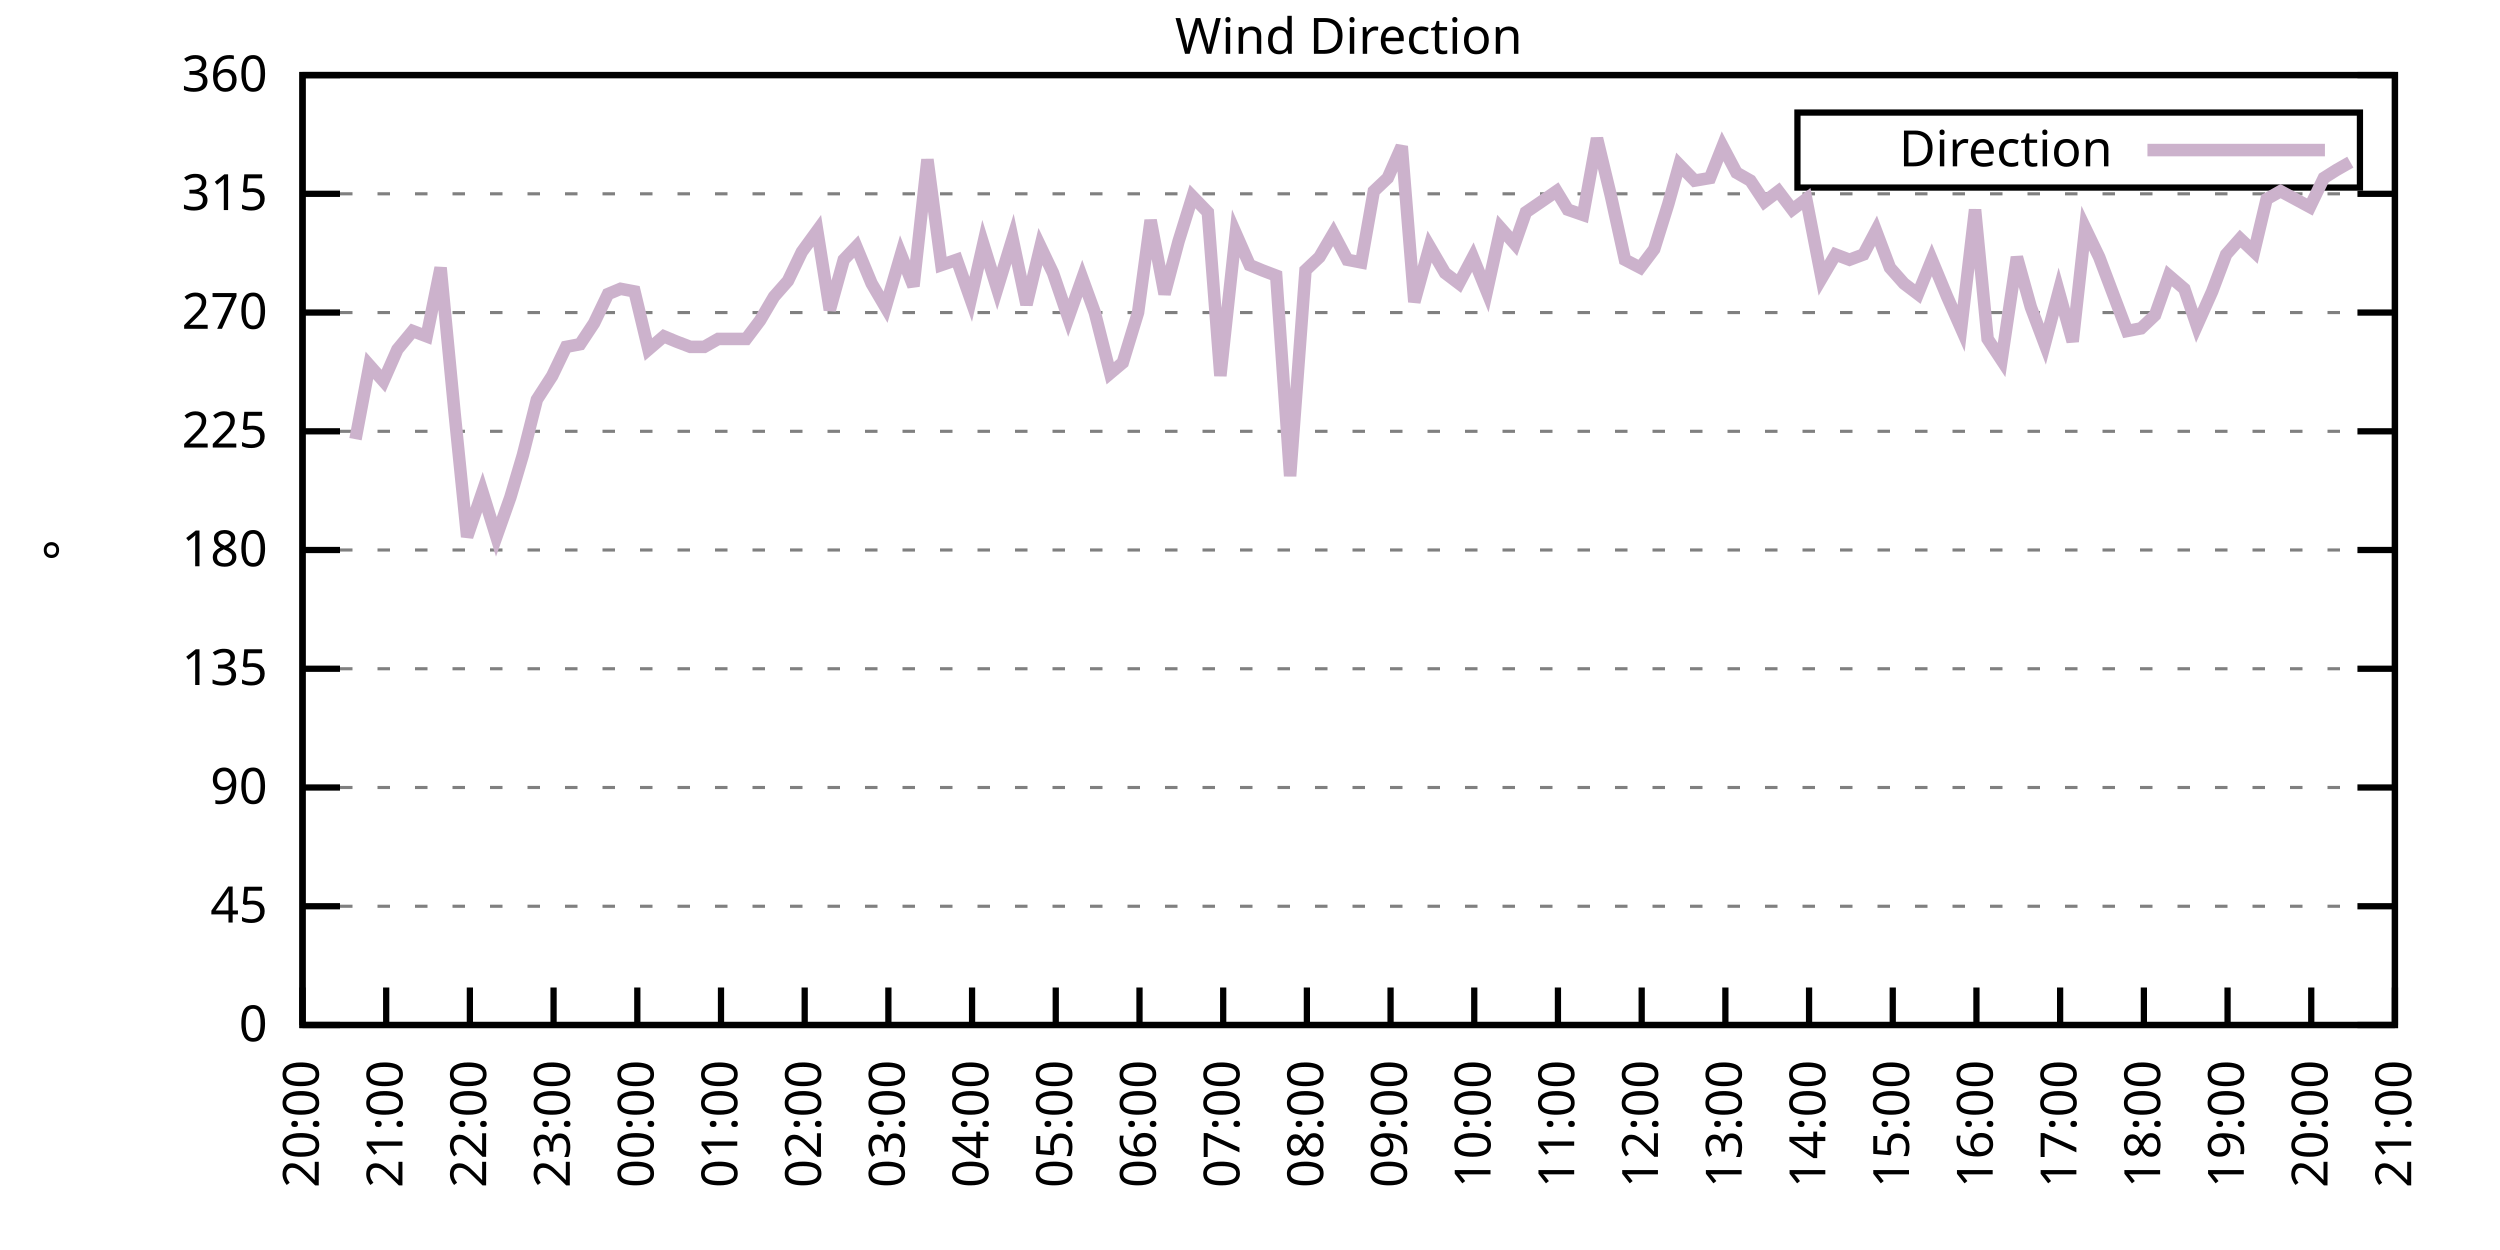
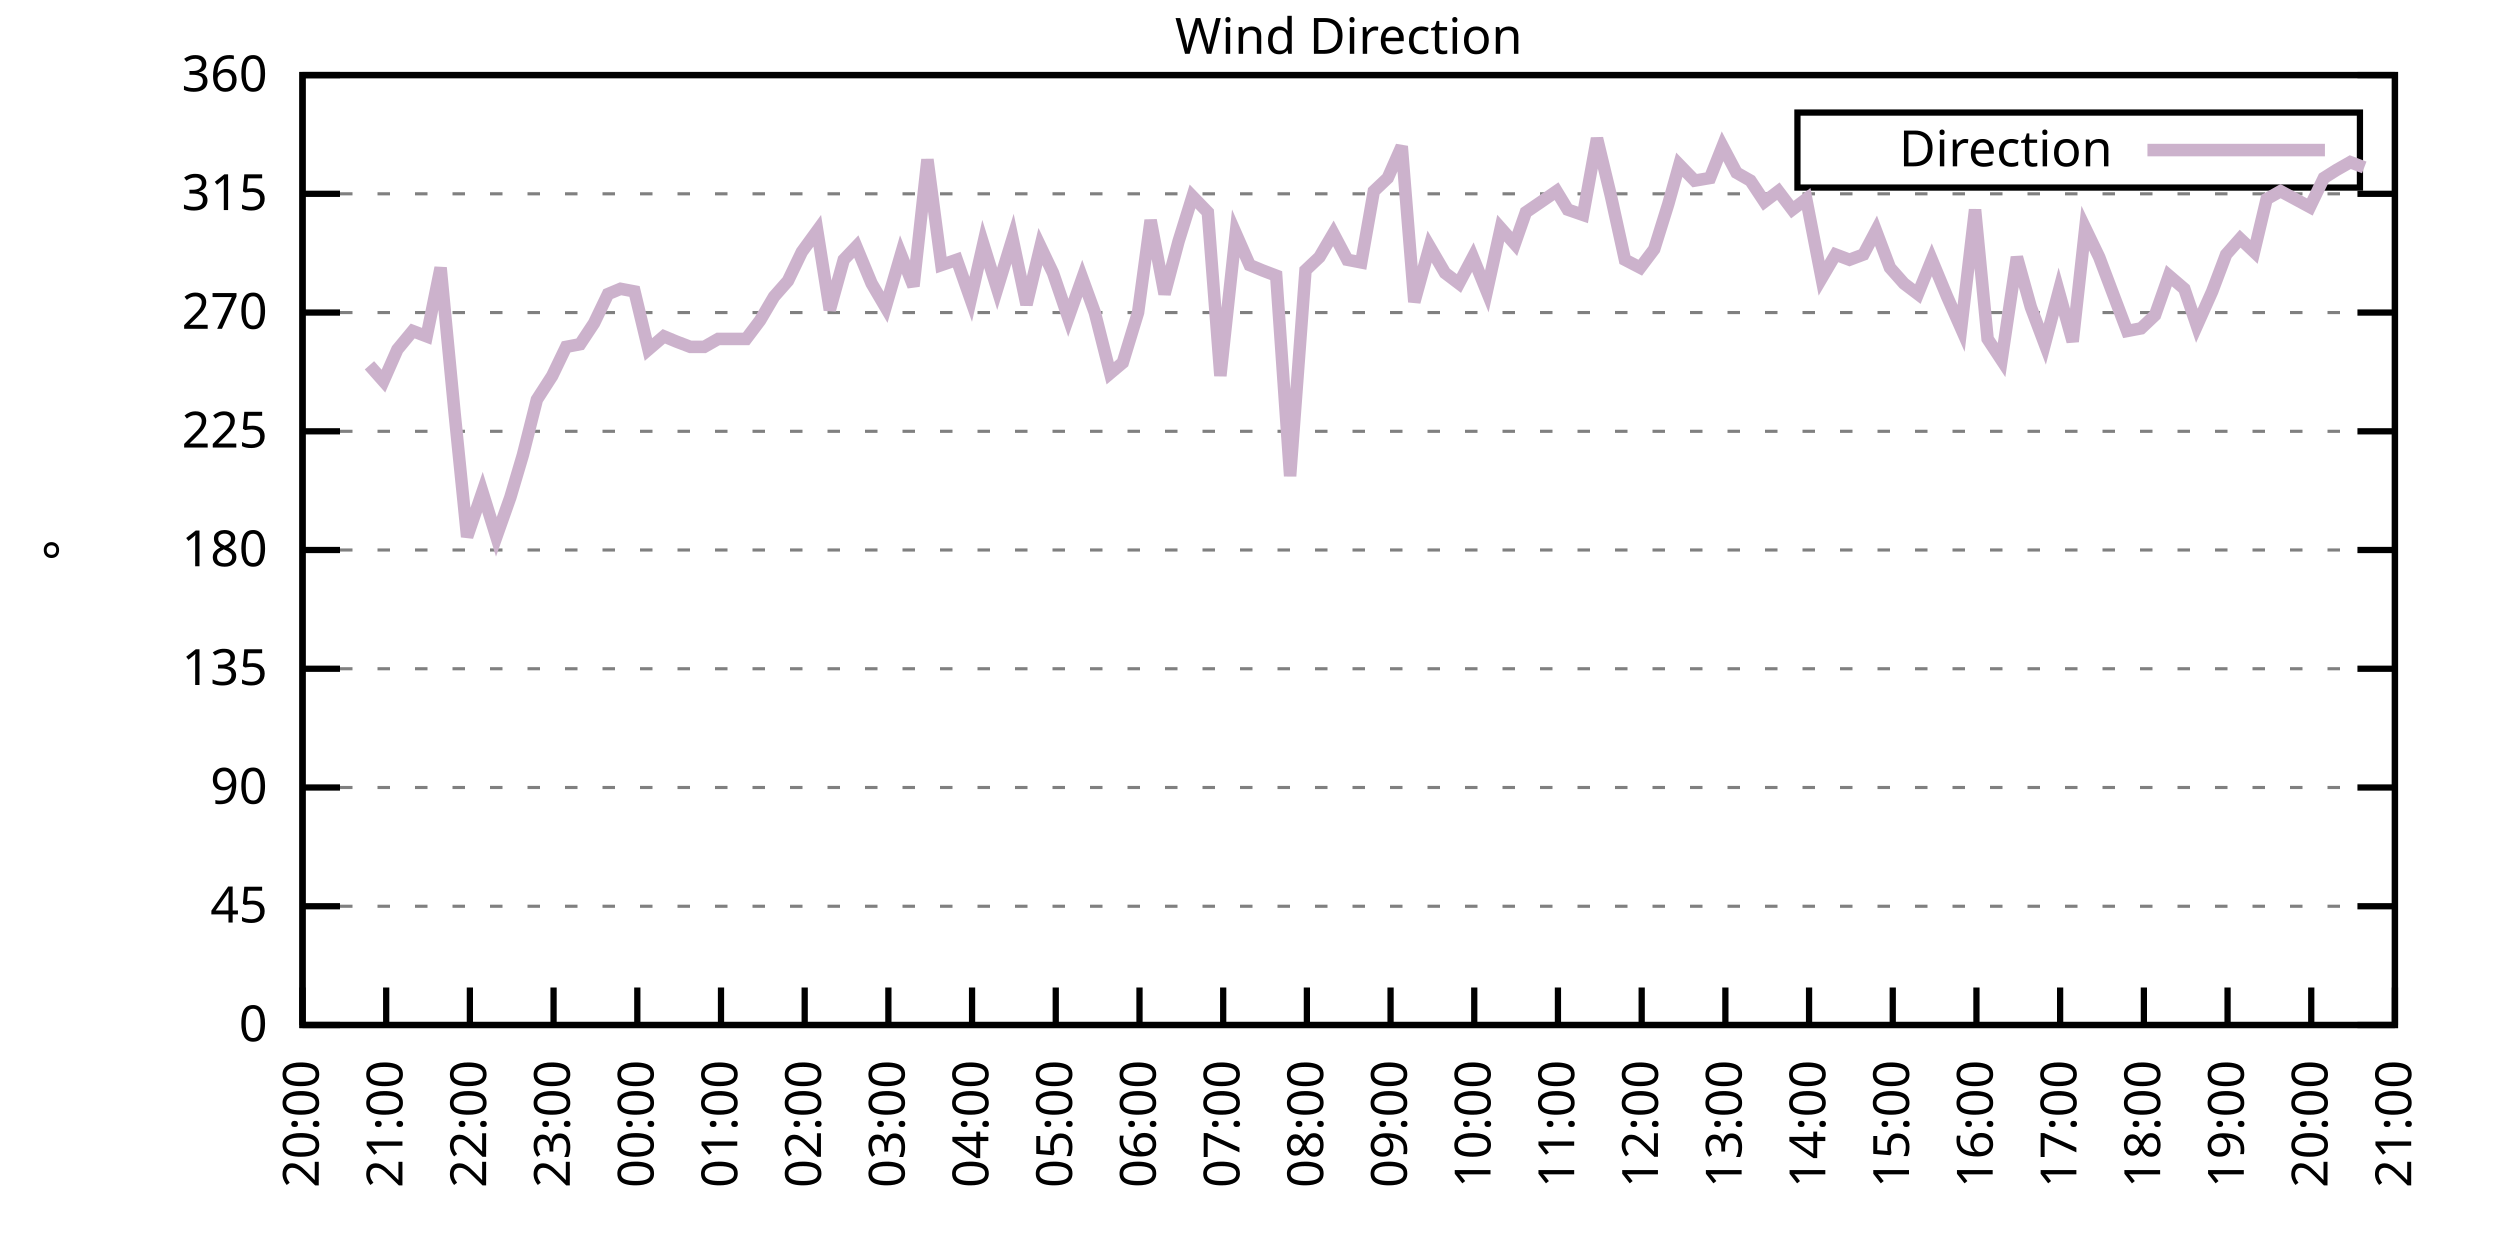
<svg xmlns="http://www.w3.org/2000/svg" xmlns:xlink="http://www.w3.org/1999/xlink" width="400" height="200" viewBox="0 0 400 200">
  <g id="gnuplot_canvas">
    <rect x="0" y="0" width="400" height="200" fill="none" />
    <defs>
      <circle id="gpDot" r="0.5" stroke-width="0.5" stroke="currentColor" />
      <path id="gpPt0" stroke-width="0.333" stroke="currentColor" d="M-1,0 h2 M0,-1 v2" />
      <path id="gpPt1" stroke-width="0.333" stroke="currentColor" d="M-1,-1 L1,1 M1,-1 L-1,1" />
      <path id="gpPt2" stroke-width="0.333" stroke="currentColor" d="M-1,0 L1,0 M0,-1 L0,1 M-1,-1 L1,1 M-1,1 L1,-1" />
      <rect id="gpPt3" stroke-width="0.333" stroke="currentColor" x="-1" y="-1" width="2" height="2" />
      <rect id="gpPt4" stroke-width="0.333" stroke="currentColor" fill="currentColor" x="-1" y="-1" width="2" height="2" />
      <circle id="gpPt5" stroke-width="0.333" stroke="currentColor" cx="0" cy="0" r="1" />
      <use xlink:href="#gpPt5" id="gpPt6" fill="currentColor" stroke="none" />
      <path id="gpPt7" stroke-width="0.333" stroke="currentColor" d="M0,-1.33 L-1.33,0.67 L1.33,0.67 z" />
      <use xlink:href="#gpPt7" id="gpPt8" fill="currentColor" stroke="none" />
      <use xlink:href="#gpPt7" id="gpPt9" stroke="currentColor" transform="rotate(180)" />
      <use xlink:href="#gpPt9" id="gpPt10" fill="currentColor" stroke="none" />
      <use xlink:href="#gpPt3" id="gpPt11" stroke="currentColor" transform="rotate(45)" />
      <use xlink:href="#gpPt11" id="gpPt12" fill="currentColor" stroke="none" />
      <path id="gpPt13" stroke-width="0.333" stroke="currentColor" d="M0,1.330 L1.265,0.411 L0.782,-1.067 L-0.782,-1.076 L-1.265,0.411 z" />
      <use xlink:href="#gpPt13" id="gpPt14" fill="currentColor" stroke="none" />
      <filter id="textbox" filterUnits="objectBoundingBox" x="0" y="0" height="1" width="1">
        <feFlood flood-color="white" flood-opacity="1" result="bgnd" />
        <feComposite in="SourceGraphic" in2="bgnd" operator="atop" />
      </filter>
      <filter id="greybox" filterUnits="objectBoundingBox" x="0" y="0" height="1" width="1">
        <feFlood flood-color="lightgrey" flood-opacity="1" result="grey" />
        <feComposite in="SourceGraphic" in2="grey" operator="atop" />
      </filter>
    </defs>
    <g fill="none" color="white" stroke="currentColor" stroke-width="1.00" stroke-linecap="butt" stroke-linejoin="miter">
</g>
    <g fill="none" color="black" stroke="currentColor" stroke-width="1.00" stroke-linecap="butt" stroke-linejoin="miter">
      <g stroke="none" shape-rendering="crispEdges">
        <polygon fill="rgb(255, 255, 255)" points="48.40,164.00 383.18,164.00 383.18,12.02 48.40,12.02 " />
      </g>
    </g>
    <g fill="none" color="black" stroke="currentColor" stroke-width="1.00" stroke-linecap="butt" stroke-linejoin="miter">
</g>
    <g fill="none" color="black" stroke="black" stroke-width="0.50" stroke-linecap="butt" stroke-linejoin="miter">
</g>
    <g fill="none" color="gray" stroke="currentColor" stroke-width="0.50" stroke-linecap="butt" stroke-linejoin="miter">
      <path stroke="gray" stroke-dasharray="2,4" class="gridline" d="M48.40,164.00 L383.19,164.00  " />
    </g>
    <g fill="none" color="gray" stroke="gray" stroke-width="1.00" stroke-linecap="butt" stroke-linejoin="miter">
</g>
    <g fill="none" color="black" stroke="currentColor" stroke-width="1.00" stroke-linecap="butt" stroke-linejoin="miter">
      <path stroke="black" d="M48.40,164.00 L54.40,164.00 M383.19,164.00 L377.19,164.00  " />
      <g transform="translate(42.80,166.60)" stroke="none" fill="black" font-family="Sans" font-size="8.00" text-anchor="end">
        <text>
          <tspan font-family="Sans"> 0</tspan>
        </text>
      </g>
    </g>
    <g fill="none" color="black" stroke="currentColor" stroke-width="1.00" stroke-linecap="butt" stroke-linejoin="miter">
</g>
    <g fill="none" color="black" stroke="black" stroke-width="0.50" stroke-linecap="butt" stroke-linejoin="miter">
</g>
    <g fill="none" color="gray" stroke="currentColor" stroke-width="0.50" stroke-linecap="butt" stroke-linejoin="miter">
      <path stroke="gray" stroke-dasharray="2,4" class="gridline" d="M48.40,145.00 L383.19,145.00  " />
    </g>
    <g fill="none" color="gray" stroke="gray" stroke-width="1.00" stroke-linecap="butt" stroke-linejoin="miter">
</g>
    <g fill="none" color="black" stroke="currentColor" stroke-width="1.00" stroke-linecap="butt" stroke-linejoin="miter">
      <path stroke="black" d="M48.40,145.00 L54.40,145.00 M383.19,145.00 L377.19,145.00  " />
      <g transform="translate(42.80,147.60)" stroke="none" fill="black" font-family="Sans" font-size="8.00" text-anchor="end">
        <text>
          <tspan font-family="Sans"> 45</tspan>
        </text>
      </g>
    </g>
    <g fill="none" color="black" stroke="currentColor" stroke-width="1.00" stroke-linecap="butt" stroke-linejoin="miter">
</g>
    <g fill="none" color="black" stroke="black" stroke-width="0.50" stroke-linecap="butt" stroke-linejoin="miter">
</g>
    <g fill="none" color="gray" stroke="currentColor" stroke-width="0.50" stroke-linecap="butt" stroke-linejoin="miter">
      <path stroke="gray" stroke-dasharray="2,4" class="gridline" d="M48.40,126.00 L383.19,126.00  " />
    </g>
    <g fill="none" color="gray" stroke="gray" stroke-width="1.00" stroke-linecap="butt" stroke-linejoin="miter">
</g>
    <g fill="none" color="black" stroke="currentColor" stroke-width="1.00" stroke-linecap="butt" stroke-linejoin="miter">
      <path stroke="black" d="M48.40,126.00 L54.40,126.00 M383.19,126.00 L377.19,126.00  " />
      <g transform="translate(42.80,128.60)" stroke="none" fill="black" font-family="Sans" font-size="8.00" text-anchor="end">
        <text>
          <tspan font-family="Sans"> 90</tspan>
        </text>
      </g>
    </g>
    <g fill="none" color="black" stroke="currentColor" stroke-width="1.00" stroke-linecap="butt" stroke-linejoin="miter">
</g>
    <g fill="none" color="black" stroke="black" stroke-width="0.50" stroke-linecap="butt" stroke-linejoin="miter">
</g>
    <g fill="none" color="gray" stroke="currentColor" stroke-width="0.50" stroke-linecap="butt" stroke-linejoin="miter">
      <path stroke="gray" stroke-dasharray="2,4" class="gridline" d="M48.40,107.00 L383.19,107.00  " />
    </g>
    <g fill="none" color="gray" stroke="gray" stroke-width="1.00" stroke-linecap="butt" stroke-linejoin="miter">
</g>
    <g fill="none" color="black" stroke="currentColor" stroke-width="1.00" stroke-linecap="butt" stroke-linejoin="miter">
      <path stroke="black" d="M48.40,107.00 L54.40,107.00 M383.19,107.00 L377.19,107.00  " />
      <g transform="translate(42.80,109.60)" stroke="none" fill="black" font-family="Sans" font-size="8.00" text-anchor="end">
        <text>
          <tspan font-family="Sans"> 135</tspan>
        </text>
      </g>
    </g>
    <g fill="none" color="black" stroke="currentColor" stroke-width="1.00" stroke-linecap="butt" stroke-linejoin="miter">
</g>
    <g fill="none" color="black" stroke="black" stroke-width="0.50" stroke-linecap="butt" stroke-linejoin="miter">
</g>
    <g fill="none" color="gray" stroke="currentColor" stroke-width="0.50" stroke-linecap="butt" stroke-linejoin="miter">
      <path stroke="gray" stroke-dasharray="2,4" class="gridline" d="M48.40,88.00 L383.19,88.00  " />
    </g>
    <g fill="none" color="gray" stroke="gray" stroke-width="1.00" stroke-linecap="butt" stroke-linejoin="miter">
</g>
    <g fill="none" color="black" stroke="currentColor" stroke-width="1.00" stroke-linecap="butt" stroke-linejoin="miter">
      <path stroke="black" d="M48.40,88.00 L54.40,88.00 M383.19,88.00 L377.19,88.00  " />
      <g transform="translate(42.80,90.60)" stroke="none" fill="black" font-family="Sans" font-size="8.00" text-anchor="end">
        <text>
          <tspan font-family="Sans"> 180</tspan>
        </text>
      </g>
    </g>
    <g fill="none" color="black" stroke="currentColor" stroke-width="1.00" stroke-linecap="butt" stroke-linejoin="miter">
</g>
    <g fill="none" color="black" stroke="black" stroke-width="0.50" stroke-linecap="butt" stroke-linejoin="miter">
</g>
    <g fill="none" color="gray" stroke="currentColor" stroke-width="0.50" stroke-linecap="butt" stroke-linejoin="miter">
      <path stroke="gray" stroke-dasharray="2,4" class="gridline" d="M48.40,69.01 L383.19,69.01  " />
    </g>
    <g fill="none" color="gray" stroke="gray" stroke-width="1.00" stroke-linecap="butt" stroke-linejoin="miter">
</g>
    <g fill="none" color="black" stroke="currentColor" stroke-width="1.00" stroke-linecap="butt" stroke-linejoin="miter">
      <path stroke="black" d="M48.40,69.01 L54.40,69.01 M383.19,69.01 L377.19,69.01  " />
      <g transform="translate(42.80,71.61)" stroke="none" fill="black" font-family="Sans" font-size="8.00" text-anchor="end">
        <text>
          <tspan font-family="Sans"> 225</tspan>
        </text>
      </g>
    </g>
    <g fill="none" color="black" stroke="currentColor" stroke-width="1.00" stroke-linecap="butt" stroke-linejoin="miter">
</g>
    <g fill="none" color="black" stroke="black" stroke-width="0.50" stroke-linecap="butt" stroke-linejoin="miter">
</g>
    <g fill="none" color="gray" stroke="currentColor" stroke-width="0.50" stroke-linecap="butt" stroke-linejoin="miter">
      <path stroke="gray" stroke-dasharray="2,4" class="gridline" d="M48.40,50.01 L383.19,50.01  " />
    </g>
    <g fill="none" color="gray" stroke="gray" stroke-width="1.00" stroke-linecap="butt" stroke-linejoin="miter">
</g>
    <g fill="none" color="black" stroke="currentColor" stroke-width="1.00" stroke-linecap="butt" stroke-linejoin="miter">
      <path stroke="black" d="M48.40,50.01 L54.40,50.01 M383.19,50.01 L377.19,50.01  " />
      <g transform="translate(42.80,52.61)" stroke="none" fill="black" font-family="Sans" font-size="8.00" text-anchor="end">
        <text>
          <tspan font-family="Sans"> 270</tspan>
        </text>
      </g>
    </g>
    <g fill="none" color="black" stroke="currentColor" stroke-width="1.00" stroke-linecap="butt" stroke-linejoin="miter">
</g>
    <g fill="none" color="black" stroke="black" stroke-width="0.50" stroke-linecap="butt" stroke-linejoin="miter">
</g>
    <g fill="none" color="gray" stroke="currentColor" stroke-width="0.50" stroke-linecap="butt" stroke-linejoin="miter">
      <path stroke="gray" stroke-dasharray="2,4" class="gridline" d="M48.40,31.01 L383.19,31.01  " />
    </g>
    <g fill="none" color="gray" stroke="gray" stroke-width="1.00" stroke-linecap="butt" stroke-linejoin="miter">
</g>
    <g fill="none" color="black" stroke="currentColor" stroke-width="1.00" stroke-linecap="butt" stroke-linejoin="miter">
      <path stroke="black" d="M48.40,31.01 L54.40,31.01 M383.19,31.01 L377.19,31.01  " />
      <g transform="translate(42.80,33.61)" stroke="none" fill="black" font-family="Sans" font-size="8.00" text-anchor="end">
        <text>
          <tspan font-family="Sans"> 315</tspan>
        </text>
      </g>
    </g>
    <g fill="none" color="black" stroke="currentColor" stroke-width="1.00" stroke-linecap="butt" stroke-linejoin="miter">
</g>
    <g fill="none" color="black" stroke="black" stroke-width="0.50" stroke-linecap="butt" stroke-linejoin="miter">
</g>
    <g fill="none" color="gray" stroke="currentColor" stroke-width="0.50" stroke-linecap="butt" stroke-linejoin="miter">
      <path stroke="gray" stroke-dasharray="2,4" class="gridline" d="M48.40,12.01 L383.19,12.01  " />
    </g>
    <g fill="none" color="gray" stroke="gray" stroke-width="1.00" stroke-linecap="butt" stroke-linejoin="miter">
</g>
    <g fill="none" color="black" stroke="currentColor" stroke-width="1.00" stroke-linecap="butt" stroke-linejoin="miter">
      <path stroke="black" d="M48.40,12.01 L54.40,12.01 M383.19,12.01 L377.19,12.01  " />
      <g transform="translate(42.80,14.61)" stroke="none" fill="black" font-family="Sans" font-size="8.00" text-anchor="end">
        <text>
          <tspan font-family="Sans"> 360</tspan>
        </text>
      </g>
    </g>
    <g fill="none" color="black" stroke="currentColor" stroke-width="1.00" stroke-linecap="butt" stroke-linejoin="miter">
      <path stroke="black" d="M48.40,164.00 L48.40,158.00  " />
      <g transform="translate(51.00,169.60) rotate(270.00)" stroke="none" fill="black" font-family="Sans" font-size="8.00" text-anchor="end">
        <text>
          <tspan font-family="Sans">20:00</tspan>
        </text>
      </g>
    </g>
    <g fill="none" color="black" stroke="currentColor" stroke-width="1.00" stroke-linecap="butt" stroke-linejoin="miter">
      <path stroke="black" d="M61.79,164.00 L61.79,158.00  " />
      <g transform="translate(64.39,169.60) rotate(270.00)" stroke="none" fill="black" font-family="Sans" font-size="8.00" text-anchor="end">
        <text>
          <tspan font-family="Sans">21:00</tspan>
        </text>
      </g>
    </g>
    <g fill="none" color="black" stroke="currentColor" stroke-width="1.00" stroke-linecap="butt" stroke-linejoin="miter">
      <path stroke="black" d="M75.18,164.00 L75.18,158.00  " />
      <g transform="translate(77.78,169.60) rotate(270.00)" stroke="none" fill="black" font-family="Sans" font-size="8.00" text-anchor="end">
        <text>
          <tspan font-family="Sans">22:00</tspan>
        </text>
      </g>
    </g>
    <g fill="none" color="black" stroke="currentColor" stroke-width="1.00" stroke-linecap="butt" stroke-linejoin="miter">
      <path stroke="black" d="M88.57,164.00 L88.57,158.00  " />
      <g transform="translate(91.17,169.60) rotate(270.00)" stroke="none" fill="black" font-family="Sans" font-size="8.00" text-anchor="end">
        <text>
          <tspan font-family="Sans">23:00</tspan>
        </text>
      </g>
    </g>
    <g fill="none" color="black" stroke="currentColor" stroke-width="1.00" stroke-linecap="butt" stroke-linejoin="miter">
      <path stroke="black" d="M101.97,164.00 L101.97,158.00  " />
      <g transform="translate(104.57,169.60) rotate(270.00)" stroke="none" fill="black" font-family="Sans" font-size="8.00" text-anchor="end">
        <text>
          <tspan font-family="Sans">00:00</tspan>
        </text>
      </g>
    </g>
    <g fill="none" color="black" stroke="currentColor" stroke-width="1.00" stroke-linecap="butt" stroke-linejoin="miter">
      <path stroke="black" d="M115.36,164.00 L115.36,158.00  " />
      <g transform="translate(117.96,169.60) rotate(270.00)" stroke="none" fill="black" font-family="Sans" font-size="8.00" text-anchor="end">
        <text>
          <tspan font-family="Sans">01:00</tspan>
        </text>
      </g>
    </g>
    <g fill="none" color="black" stroke="currentColor" stroke-width="1.00" stroke-linecap="butt" stroke-linejoin="miter">
      <path stroke="black" d="M128.75,164.00 L128.75,158.00  " />
      <g transform="translate(131.35,169.60) rotate(270.00)" stroke="none" fill="black" font-family="Sans" font-size="8.00" text-anchor="end">
        <text>
          <tspan font-family="Sans">02:00</tspan>
        </text>
      </g>
    </g>
    <g fill="none" color="black" stroke="currentColor" stroke-width="1.00" stroke-linecap="butt" stroke-linejoin="miter">
      <path stroke="black" d="M142.14,164.00 L142.14,158.00  " />
      <g transform="translate(144.74,169.60) rotate(270.00)" stroke="none" fill="black" font-family="Sans" font-size="8.00" text-anchor="end">
        <text>
          <tspan font-family="Sans">03:00</tspan>
        </text>
      </g>
    </g>
    <g fill="none" color="black" stroke="currentColor" stroke-width="1.00" stroke-linecap="butt" stroke-linejoin="miter">
      <path stroke="black" d="M155.53,164.00 L155.53,158.00  " />
      <g transform="translate(158.13,169.60) rotate(270.00)" stroke="none" fill="black" font-family="Sans" font-size="8.00" text-anchor="end">
        <text>
          <tspan font-family="Sans">04:00</tspan>
        </text>
      </g>
    </g>
    <g fill="none" color="black" stroke="currentColor" stroke-width="1.00" stroke-linecap="butt" stroke-linejoin="miter">
      <path stroke="black" d="M168.92,164.00 L168.92,158.00  " />
      <g transform="translate(171.52,169.60) rotate(270.00)" stroke="none" fill="black" font-family="Sans" font-size="8.00" text-anchor="end">
        <text>
          <tspan font-family="Sans">05:00</tspan>
        </text>
      </g>
    </g>
    <g fill="none" color="black" stroke="currentColor" stroke-width="1.00" stroke-linecap="butt" stroke-linejoin="miter">
      <path stroke="black" d="M182.32,164.00 L182.32,158.00  " />
      <g transform="translate(184.92,169.60) rotate(270.00)" stroke="none" fill="black" font-family="Sans" font-size="8.00" text-anchor="end">
        <text>
          <tspan font-family="Sans">06:00</tspan>
        </text>
      </g>
    </g>
    <g fill="none" color="black" stroke="currentColor" stroke-width="1.00" stroke-linecap="butt" stroke-linejoin="miter">
      <path stroke="black" d="M195.71,164.00 L195.71,158.00  " />
      <g transform="translate(198.31,169.60) rotate(270.00)" stroke="none" fill="black" font-family="Sans" font-size="8.00" text-anchor="end">
        <text>
          <tspan font-family="Sans">07:00</tspan>
        </text>
      </g>
    </g>
    <g fill="none" color="black" stroke="currentColor" stroke-width="1.00" stroke-linecap="butt" stroke-linejoin="miter">
      <path stroke="black" d="M209.10,164.00 L209.10,158.00  " />
      <g transform="translate(211.70,169.60) rotate(270.00)" stroke="none" fill="black" font-family="Sans" font-size="8.00" text-anchor="end">
        <text>
          <tspan font-family="Sans">08:00</tspan>
        </text>
      </g>
    </g>
    <g fill="none" color="black" stroke="currentColor" stroke-width="1.00" stroke-linecap="butt" stroke-linejoin="miter">
      <path stroke="black" d="M222.49,164.00 L222.49,158.00  " />
      <g transform="translate(225.09,169.60) rotate(270.00)" stroke="none" fill="black" font-family="Sans" font-size="8.00" text-anchor="end">
        <text>
          <tspan font-family="Sans">09:00</tspan>
        </text>
      </g>
    </g>
    <g fill="none" color="black" stroke="currentColor" stroke-width="1.00" stroke-linecap="butt" stroke-linejoin="miter">
      <path stroke="black" d="M235.88,164.00 L235.88,158.00  " />
      <g transform="translate(238.48,169.60) rotate(270.00)" stroke="none" fill="black" font-family="Sans" font-size="8.00" text-anchor="end">
        <text>
          <tspan font-family="Sans">10:00</tspan>
        </text>
      </g>
    </g>
    <g fill="none" color="black" stroke="currentColor" stroke-width="1.00" stroke-linecap="butt" stroke-linejoin="miter">
      <path stroke="black" d="M249.27,164.00 L249.27,158.00  " />
      <g transform="translate(251.87,169.60) rotate(270.00)" stroke="none" fill="black" font-family="Sans" font-size="8.00" text-anchor="end">
        <text>
          <tspan font-family="Sans">11:00</tspan>
        </text>
      </g>
    </g>
    <g fill="none" color="black" stroke="currentColor" stroke-width="1.00" stroke-linecap="butt" stroke-linejoin="miter">
      <path stroke="black" d="M262.67,164.00 L262.67,158.00  " />
      <g transform="translate(265.27,169.60) rotate(270.00)" stroke="none" fill="black" font-family="Sans" font-size="8.00" text-anchor="end">
        <text>
          <tspan font-family="Sans">12:00</tspan>
        </text>
      </g>
    </g>
    <g fill="none" color="black" stroke="currentColor" stroke-width="1.00" stroke-linecap="butt" stroke-linejoin="miter">
      <path stroke="black" d="M276.06,164.00 L276.06,158.00  " />
      <g transform="translate(278.66,169.60) rotate(270.00)" stroke="none" fill="black" font-family="Sans" font-size="8.00" text-anchor="end">
        <text>
          <tspan font-family="Sans">13:00</tspan>
        </text>
      </g>
    </g>
    <g fill="none" color="black" stroke="currentColor" stroke-width="1.00" stroke-linecap="butt" stroke-linejoin="miter">
      <path stroke="black" d="M289.45,164.00 L289.45,158.00  " />
      <g transform="translate(292.05,169.60) rotate(270.00)" stroke="none" fill="black" font-family="Sans" font-size="8.00" text-anchor="end">
        <text>
          <tspan font-family="Sans">14:00</tspan>
        </text>
      </g>
    </g>
    <g fill="none" color="black" stroke="currentColor" stroke-width="1.00" stroke-linecap="butt" stroke-linejoin="miter">
      <path stroke="black" d="M302.84,164.00 L302.84,158.00  " />
      <g transform="translate(305.44,169.60) rotate(270.00)" stroke="none" fill="black" font-family="Sans" font-size="8.00" text-anchor="end">
        <text>
          <tspan font-family="Sans">15:00</tspan>
        </text>
      </g>
    </g>
    <g fill="none" color="black" stroke="currentColor" stroke-width="1.00" stroke-linecap="butt" stroke-linejoin="miter">
      <path stroke="black" d="M316.23,164.00 L316.23,158.00  " />
      <g transform="translate(318.83,169.60) rotate(270.00)" stroke="none" fill="black" font-family="Sans" font-size="8.00" text-anchor="end">
        <text>
          <tspan font-family="Sans">16:00</tspan>
        </text>
      </g>
    </g>
    <g fill="none" color="black" stroke="currentColor" stroke-width="1.00" stroke-linecap="butt" stroke-linejoin="miter">
      <path stroke="black" d="M329.62,164.00 L329.62,158.00  " />
      <g transform="translate(332.22,169.60) rotate(270.00)" stroke="none" fill="black" font-family="Sans" font-size="8.00" text-anchor="end">
        <text>
          <tspan font-family="Sans">17:00</tspan>
        </text>
      </g>
    </g>
    <g fill="none" color="black" stroke="currentColor" stroke-width="1.00" stroke-linecap="butt" stroke-linejoin="miter">
      <path stroke="black" d="M343.02,164.00 L343.02,158.00  " />
      <g transform="translate(345.62,169.60) rotate(270.00)" stroke="none" fill="black" font-family="Sans" font-size="8.00" text-anchor="end">
        <text>
          <tspan font-family="Sans">18:00</tspan>
        </text>
      </g>
    </g>
    <g fill="none" color="black" stroke="currentColor" stroke-width="1.00" stroke-linecap="butt" stroke-linejoin="miter">
      <path stroke="black" d="M356.41,164.00 L356.41,158.00  " />
      <g transform="translate(359.01,169.60) rotate(270.00)" stroke="none" fill="black" font-family="Sans" font-size="8.00" text-anchor="end">
        <text>
          <tspan font-family="Sans">19:00</tspan>
        </text>
      </g>
    </g>
    <g fill="none" color="black" stroke="currentColor" stroke-width="1.00" stroke-linecap="butt" stroke-linejoin="miter">
      <path stroke="black" d="M369.80,164.00 L369.80,158.00  " />
      <g transform="translate(372.40,169.60) rotate(270.00)" stroke="none" fill="black" font-family="Sans" font-size="8.00" text-anchor="end">
        <text>
          <tspan font-family="Sans">20:00</tspan>
        </text>
      </g>
    </g>
    <g fill="none" color="black" stroke="currentColor" stroke-width="1.00" stroke-linecap="butt" stroke-linejoin="miter">
      <path stroke="black" d="M383.19,164.00 L383.19,158.00  " />
      <g transform="translate(385.79,169.60) rotate(270.00)" stroke="none" fill="black" font-family="Sans" font-size="8.00" text-anchor="end">
        <text>
          <tspan font-family="Sans">21:00</tspan>
        </text>
      </g>
    </g>
    <g fill="none" color="black" stroke="currentColor" stroke-width="1.00" stroke-linecap="butt" stroke-linejoin="miter">
</g>
    <g fill="none" color="black" stroke="currentColor" stroke-width="1.00" stroke-linecap="butt" stroke-linejoin="miter">
      <path stroke="black" d="M48.40,12.01 L48.40,164.00 L383.19,164.00 L383.19,12.01 L48.40,12.01 Z  " />
    </g>
    <g fill="none" color="black" stroke="currentColor" stroke-width="1.00" stroke-linecap="butt" stroke-linejoin="miter">
</g>
    <g fill="none" color="black" stroke="currentColor" stroke-width="1.00" stroke-linecap="butt" stroke-linejoin="miter">
      <path stroke="black" d="M287.59,30.01 L287.59,18.01 L377.59,18.01 L377.59,30.01 L287.59,30.01 Z  " />
    </g>
    <g id="Wind_direction_plot_1">
      <g fill="none" color="white" stroke="black" stroke-width="2.00" stroke-linecap="butt" stroke-linejoin="miter">
</g>
      <g fill="none" color="black" stroke="currentColor" stroke-width="2.00" stroke-linecap="butt" stroke-linejoin="miter">
        <g transform="translate(337.99,26.61)" stroke="none" fill="black" font-family="Sans" font-size="8.00" text-anchor="end">
          <text>
            <tspan font-family="Sans">Direction</tspan>
          </text>
        </g>
      </g>
      <g fill="none" color="black" stroke="currentColor" stroke-width="2.00" stroke-linecap="butt" stroke-linejoin="miter">
-         <path stroke="rgb(204, 178, 204)" d="M343.59,24.01 L371.99,24.01 M56.88,70.27 L59.11,58.45 L61.35,60.98 L63.58,55.92 L66.03,52.96 L68.26,53.81   L70.50,42.83 L72.73,66.05 L74.74,85.89 L77.19,78.72 L79.42,85.89 L81.66,79.56 L83.66,72.81 L85.90,63.94   L88.35,60.14 L90.58,55.50 L92.82,55.07 L95.05,51.70 L97.28,47.05 L99.29,46.21 L101.52,46.63 L103.75,55.92   L106.21,53.81 L108.22,54.65 L110.45,55.50 L112.68,55.50 L114.91,54.23 L117.14,54.23 L119.38,54.23 L121.61,51.27   L123.84,47.47 L126.07,44.94 L128.30,40.30 L130.76,36.92 L132.77,49.59 L135.00,41.56 L137.01,39.45 L139.46,45.36   L141.69,49.16 L144.15,40.72 L146.16,45.79 L148.39,25.52 L150.62,42.41 L153.08,41.56 L155.31,47.90 L157.32,39.03   L159.55,46.21 L162.01,38.19 L164.24,48.74 L166.47,39.45 L168.48,43.67 L170.93,50.85 L173.17,44.52 L175.17,50.01   L177.63,59.72 L179.64,58.03 L182.09,50.01 L184.10,35.23 L186.33,47.05 L188.57,38.61 L190.80,31.43 L193.25,33.96   L195.26,60.14 L197.72,37.34 L199.95,42.41 L201.96,43.25 L204.19,44.10 L206.42,76.18 L208.88,43.25 L211.11,41.14   L213.34,37.34 L215.57,41.56 L217.80,41.99 L219.81,30.59 L222.04,28.48 L224.28,23.41 L226.29,48.32 L228.74,39.45   L231.20,43.67 L233.43,45.36 L235.66,41.14 L237.89,46.63 L240.12,36.50 L242.36,39.03 L244.14,33.96 L246.60,32.28   L249.05,30.59 L250.84,33.54 L253.29,34.39 L255.52,22.14 L257.76,31.43 L259.99,41.56 L262.44,42.83 L264.67,39.87   L266.91,32.70 L268.69,26.36 L271.15,28.90 L273.60,28.48 L275.61,23.41 L277.84,27.63 L280.07,28.90 L282.31,32.28   L284.54,30.59 L286.77,33.54 L289.00,31.85 L291.46,44.52 L293.69,40.72 L295.92,41.56 L298.15,40.72 L300.16,36.92   L302.39,42.83 L304.63,45.36 L306.86,47.05 L309.09,41.56 L311.54,47.47 L313.78,52.54 L316.01,33.54 L318.02,54.23   L320.25,57.61 L322.70,41.14 L324.94,49.16 L327.17,55.07 L329.40,46.63 L331.63,54.65 L333.64,36.50 L335.87,41.14   L338.10,47.05 L340.34,52.96 L342.57,52.54 L344.80,50.43 L347.03,44.10 L349.49,46.21 L351.50,52.12 L353.95,46.63   L356.18,40.72 L358.42,38.19 L360.65,40.30 L362.66,31.85 L364.89,30.59 L369.58,33.12 L371.81,28.48 L373.82,27.21   L376.05,25.94  " />
+         <path stroke="rgb(204, 178, 204)" d="M343.59,24.01 L371.99,24.01 M59.11,58.45 L61.35,60.98 L63.58,55.92 L66.03,52.96 L68.26,53.81 L70.50,42.83   L72.73,66.05 L74.74,85.89 L77.19,78.72 L79.42,85.89 L81.66,79.56 L83.66,72.81 L85.90,63.94 L88.35,60.14   L90.58,55.50 L92.82,55.07 L95.05,51.70 L97.28,47.05 L99.29,46.21 L101.52,46.63 L103.75,55.92 L106.21,53.81   L108.22,54.65 L110.45,55.50 L112.68,55.50 L114.91,54.23 L117.14,54.23 L119.38,54.23 L121.61,51.27 L123.84,47.47   L126.07,44.94 L128.30,40.30 L130.76,36.92 L132.77,49.59 L135.00,41.56 L137.01,39.45 L139.46,45.36 L141.69,49.16   L144.15,40.72 L146.16,45.79 L148.39,25.52 L150.62,42.41 L153.08,41.56 L155.31,47.90 L157.32,39.03 L159.55,46.21   L162.01,38.19 L164.24,48.74 L166.47,39.45 L168.48,43.67 L170.93,50.85 L173.17,44.52 L175.17,50.01 L177.63,59.72   L179.64,58.03 L182.09,50.01 L184.10,35.23 L186.33,47.05 L188.57,38.61 L190.80,31.43 L193.25,33.96 L195.26,60.14   L197.72,37.34 L199.95,42.41 L201.96,43.25 L204.19,44.10 L206.42,76.18 L208.88,43.25 L211.11,41.14 L213.34,37.34   L215.57,41.56 L217.80,41.99 L219.81,30.59 L222.04,28.48 L224.28,23.41 L226.29,48.32 L228.74,39.45 L231.20,43.67   L233.43,45.36 L235.66,41.14 L237.89,46.63 L240.12,36.50 L242.36,39.03 L244.14,33.96 L246.60,32.28 L249.05,30.59   L250.84,33.54 L253.29,34.39 L255.52,22.14 L257.76,31.43 L259.99,41.56 L262.44,42.83 L264.67,39.87 L266.91,32.70   L268.69,26.36 L271.15,28.90 L273.60,28.48 L275.61,23.41 L277.84,27.63 L280.07,28.90 L282.31,32.28 L284.54,30.59   L286.77,33.54 L289.00,31.85 L291.46,44.52 L293.69,40.72 L295.92,41.56 L298.15,40.72 L300.16,36.92 L302.39,42.83   L304.63,45.36 L306.86,47.05 L309.09,41.56 L311.54,47.47 L313.78,52.54 L316.01,33.54 L318.02,54.23 L320.25,57.61   L322.70,41.14 L324.94,49.16 L327.17,55.07 L329.40,46.63 L331.63,54.65 L333.64,36.50 L335.87,41.14 L338.10,47.05   L340.34,52.96 L342.57,52.54 L344.80,50.43 L347.03,44.10 L349.49,46.21 L351.50,52.12 L353.95,46.63 L356.18,40.72   L358.42,38.19 L360.65,40.30 L362.66,31.85 L364.89,30.59 L369.58,33.12 L371.81,28.48 L373.82,27.21 L376.05,25.94   L378.28,26.79  " />
      </g>
    </g>
    <g fill="none" color="black" stroke="currentColor" stroke-width="2.00" stroke-linecap="butt" stroke-linejoin="miter">
</g>
    <g fill="none" color="black" stroke="black" stroke-width="1.00" stroke-linecap="butt" stroke-linejoin="miter">
</g>
    <g fill="none" color="black" stroke="currentColor" stroke-width="1.00" stroke-linecap="butt" stroke-linejoin="miter">
      <path stroke="black" d="M48.40,12.01 L48.40,164.00 L383.19,164.00 L383.19,12.01 L48.40,12.01 Z  " />
      <g transform="translate(12.80,88.01) rotate(270.00)" stroke="none" fill="black" font-family="Sans" font-size="8.00" text-anchor="middle">
        <text>
          <tspan font-family="Sans">°</tspan>
        </text>
      </g>
    </g>
    <g fill="none" color="black" stroke="currentColor" stroke-width="1.00" stroke-linecap="butt" stroke-linejoin="miter">
</g>
    <g fill="none" color="black" stroke="currentColor" stroke-width="1.00" stroke-linecap="butt" stroke-linejoin="miter">
      <g transform="translate(215.79,8.61)" stroke="none" fill="black" font-family="Sans" font-size="8.00" text-anchor="middle">
        <text>
          <tspan font-family="Sans">Wind Direction</tspan>
        </text>
      </g>
    </g>
    <g fill="none" color="black" stroke="currentColor" stroke-width="1.00" stroke-linecap="butt" stroke-linejoin="miter">
</g>
  </g>
</svg>
